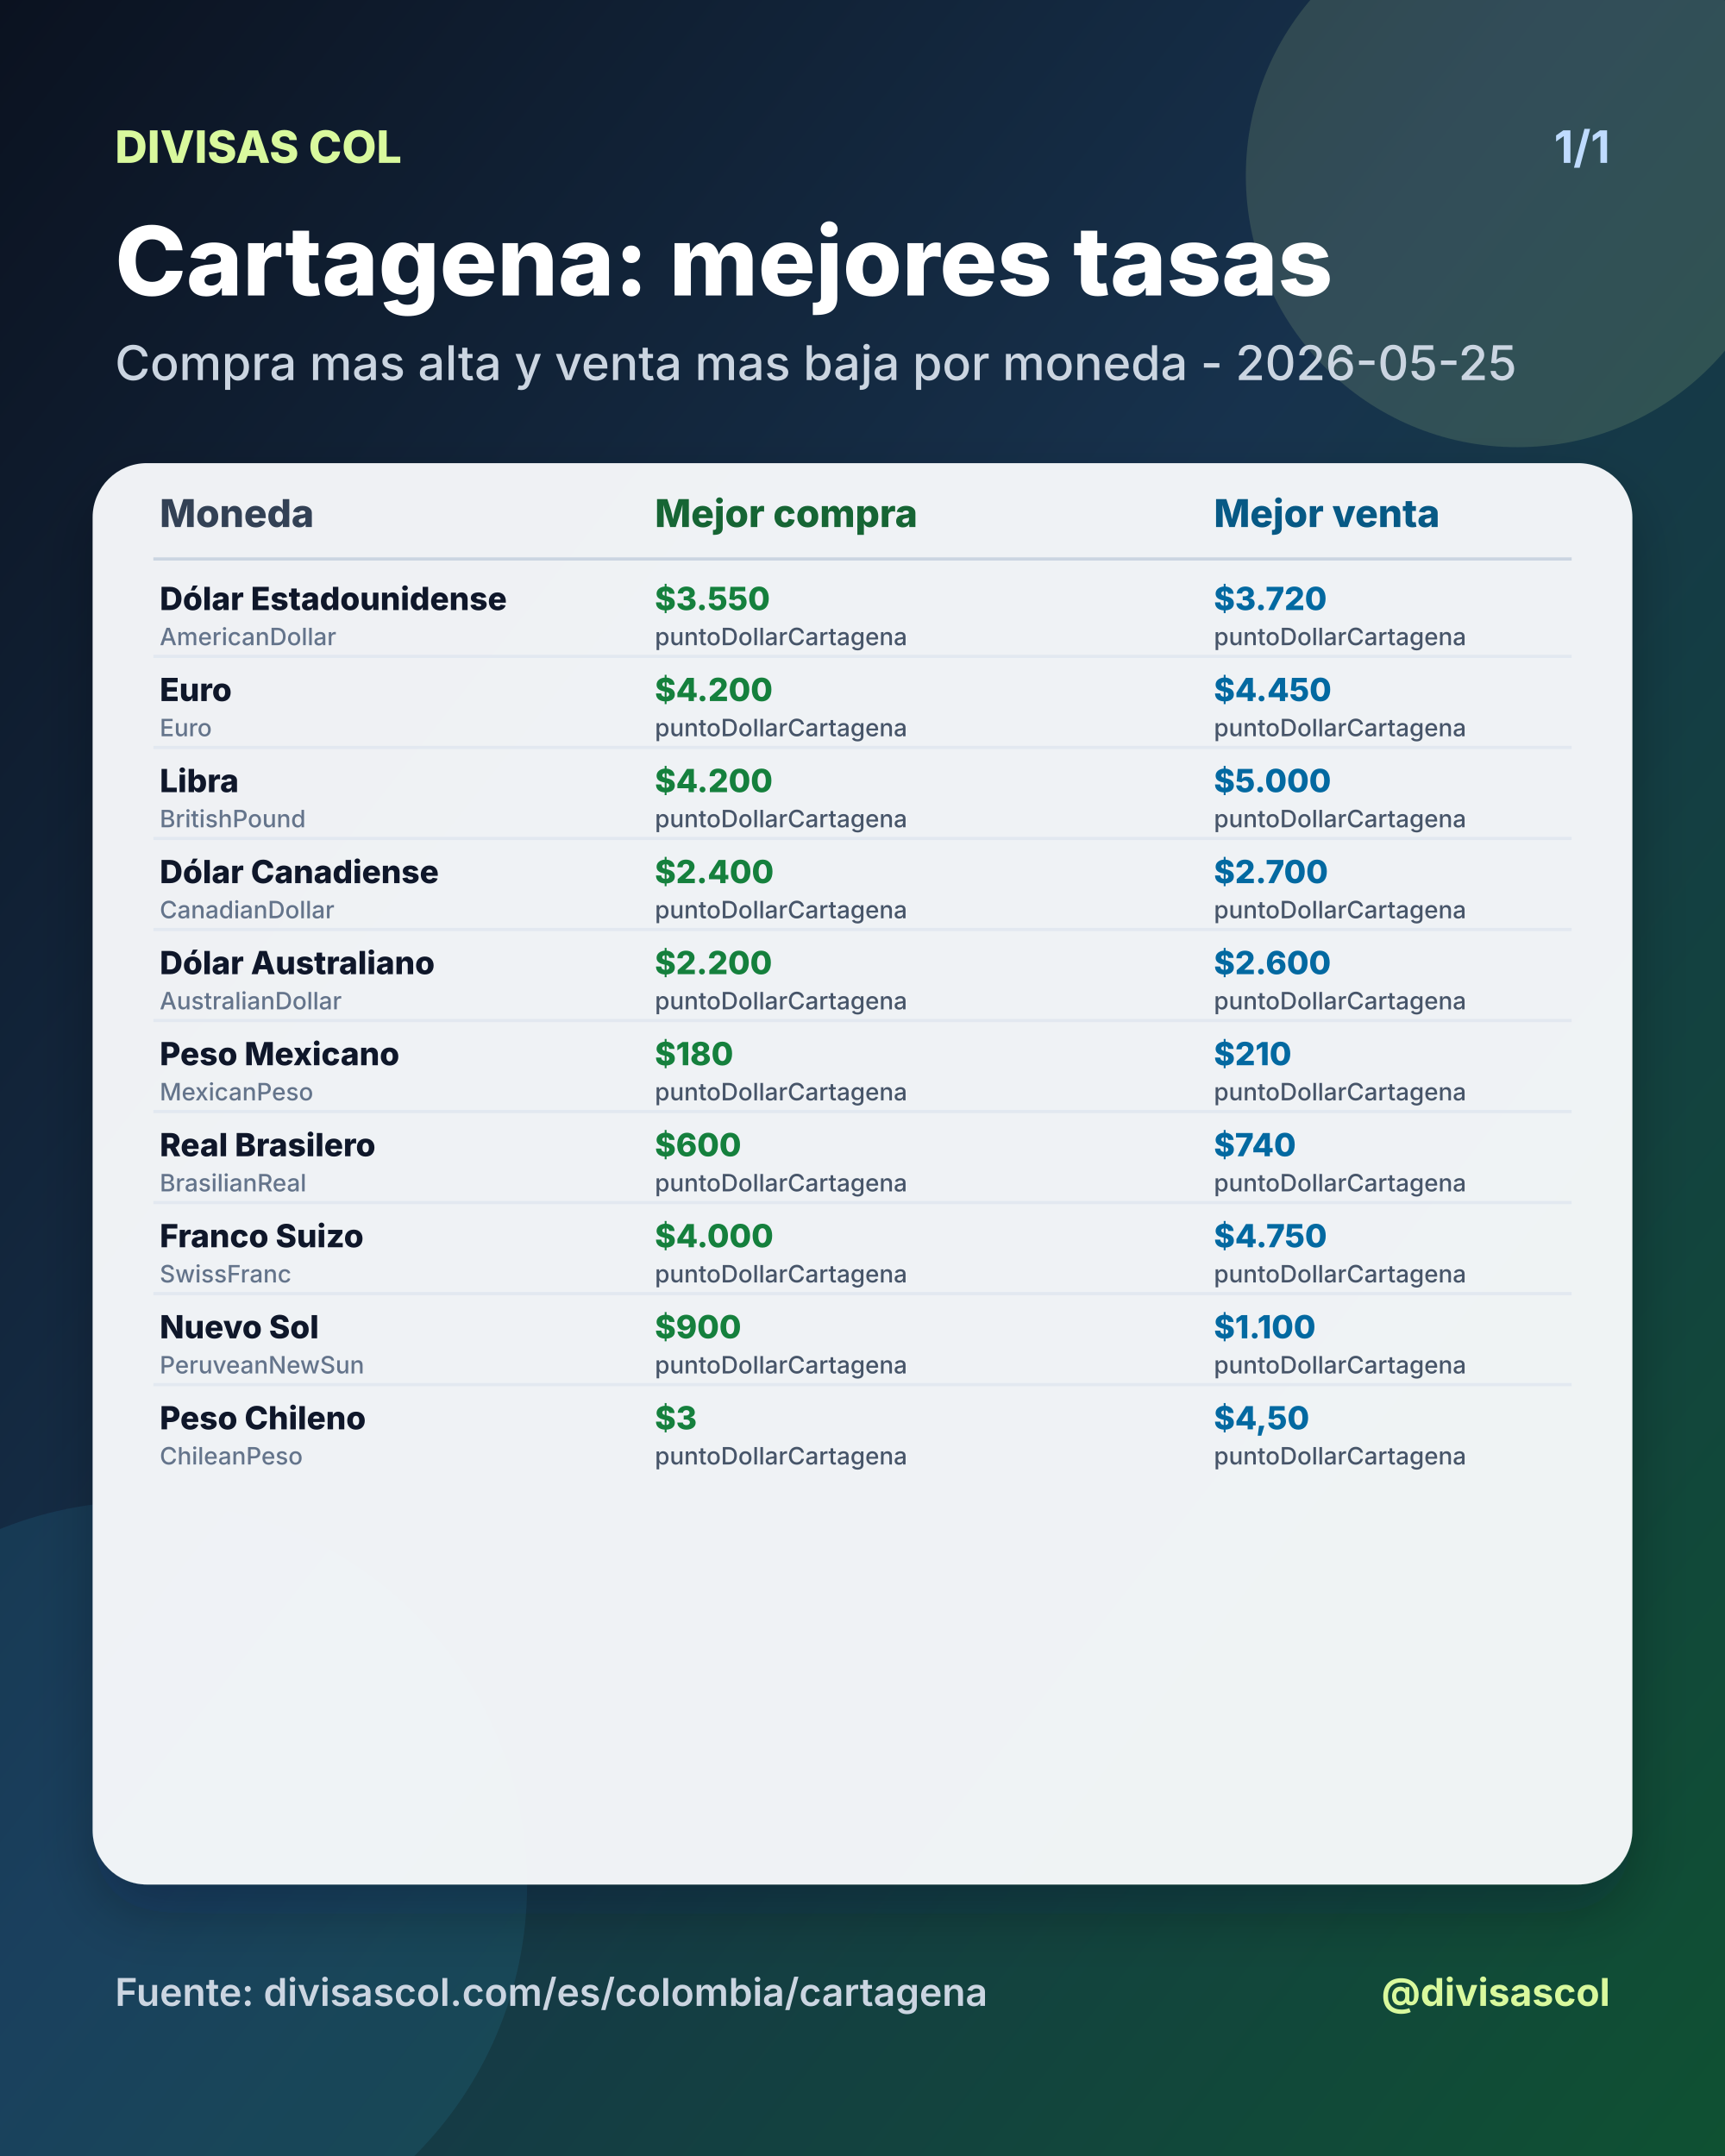
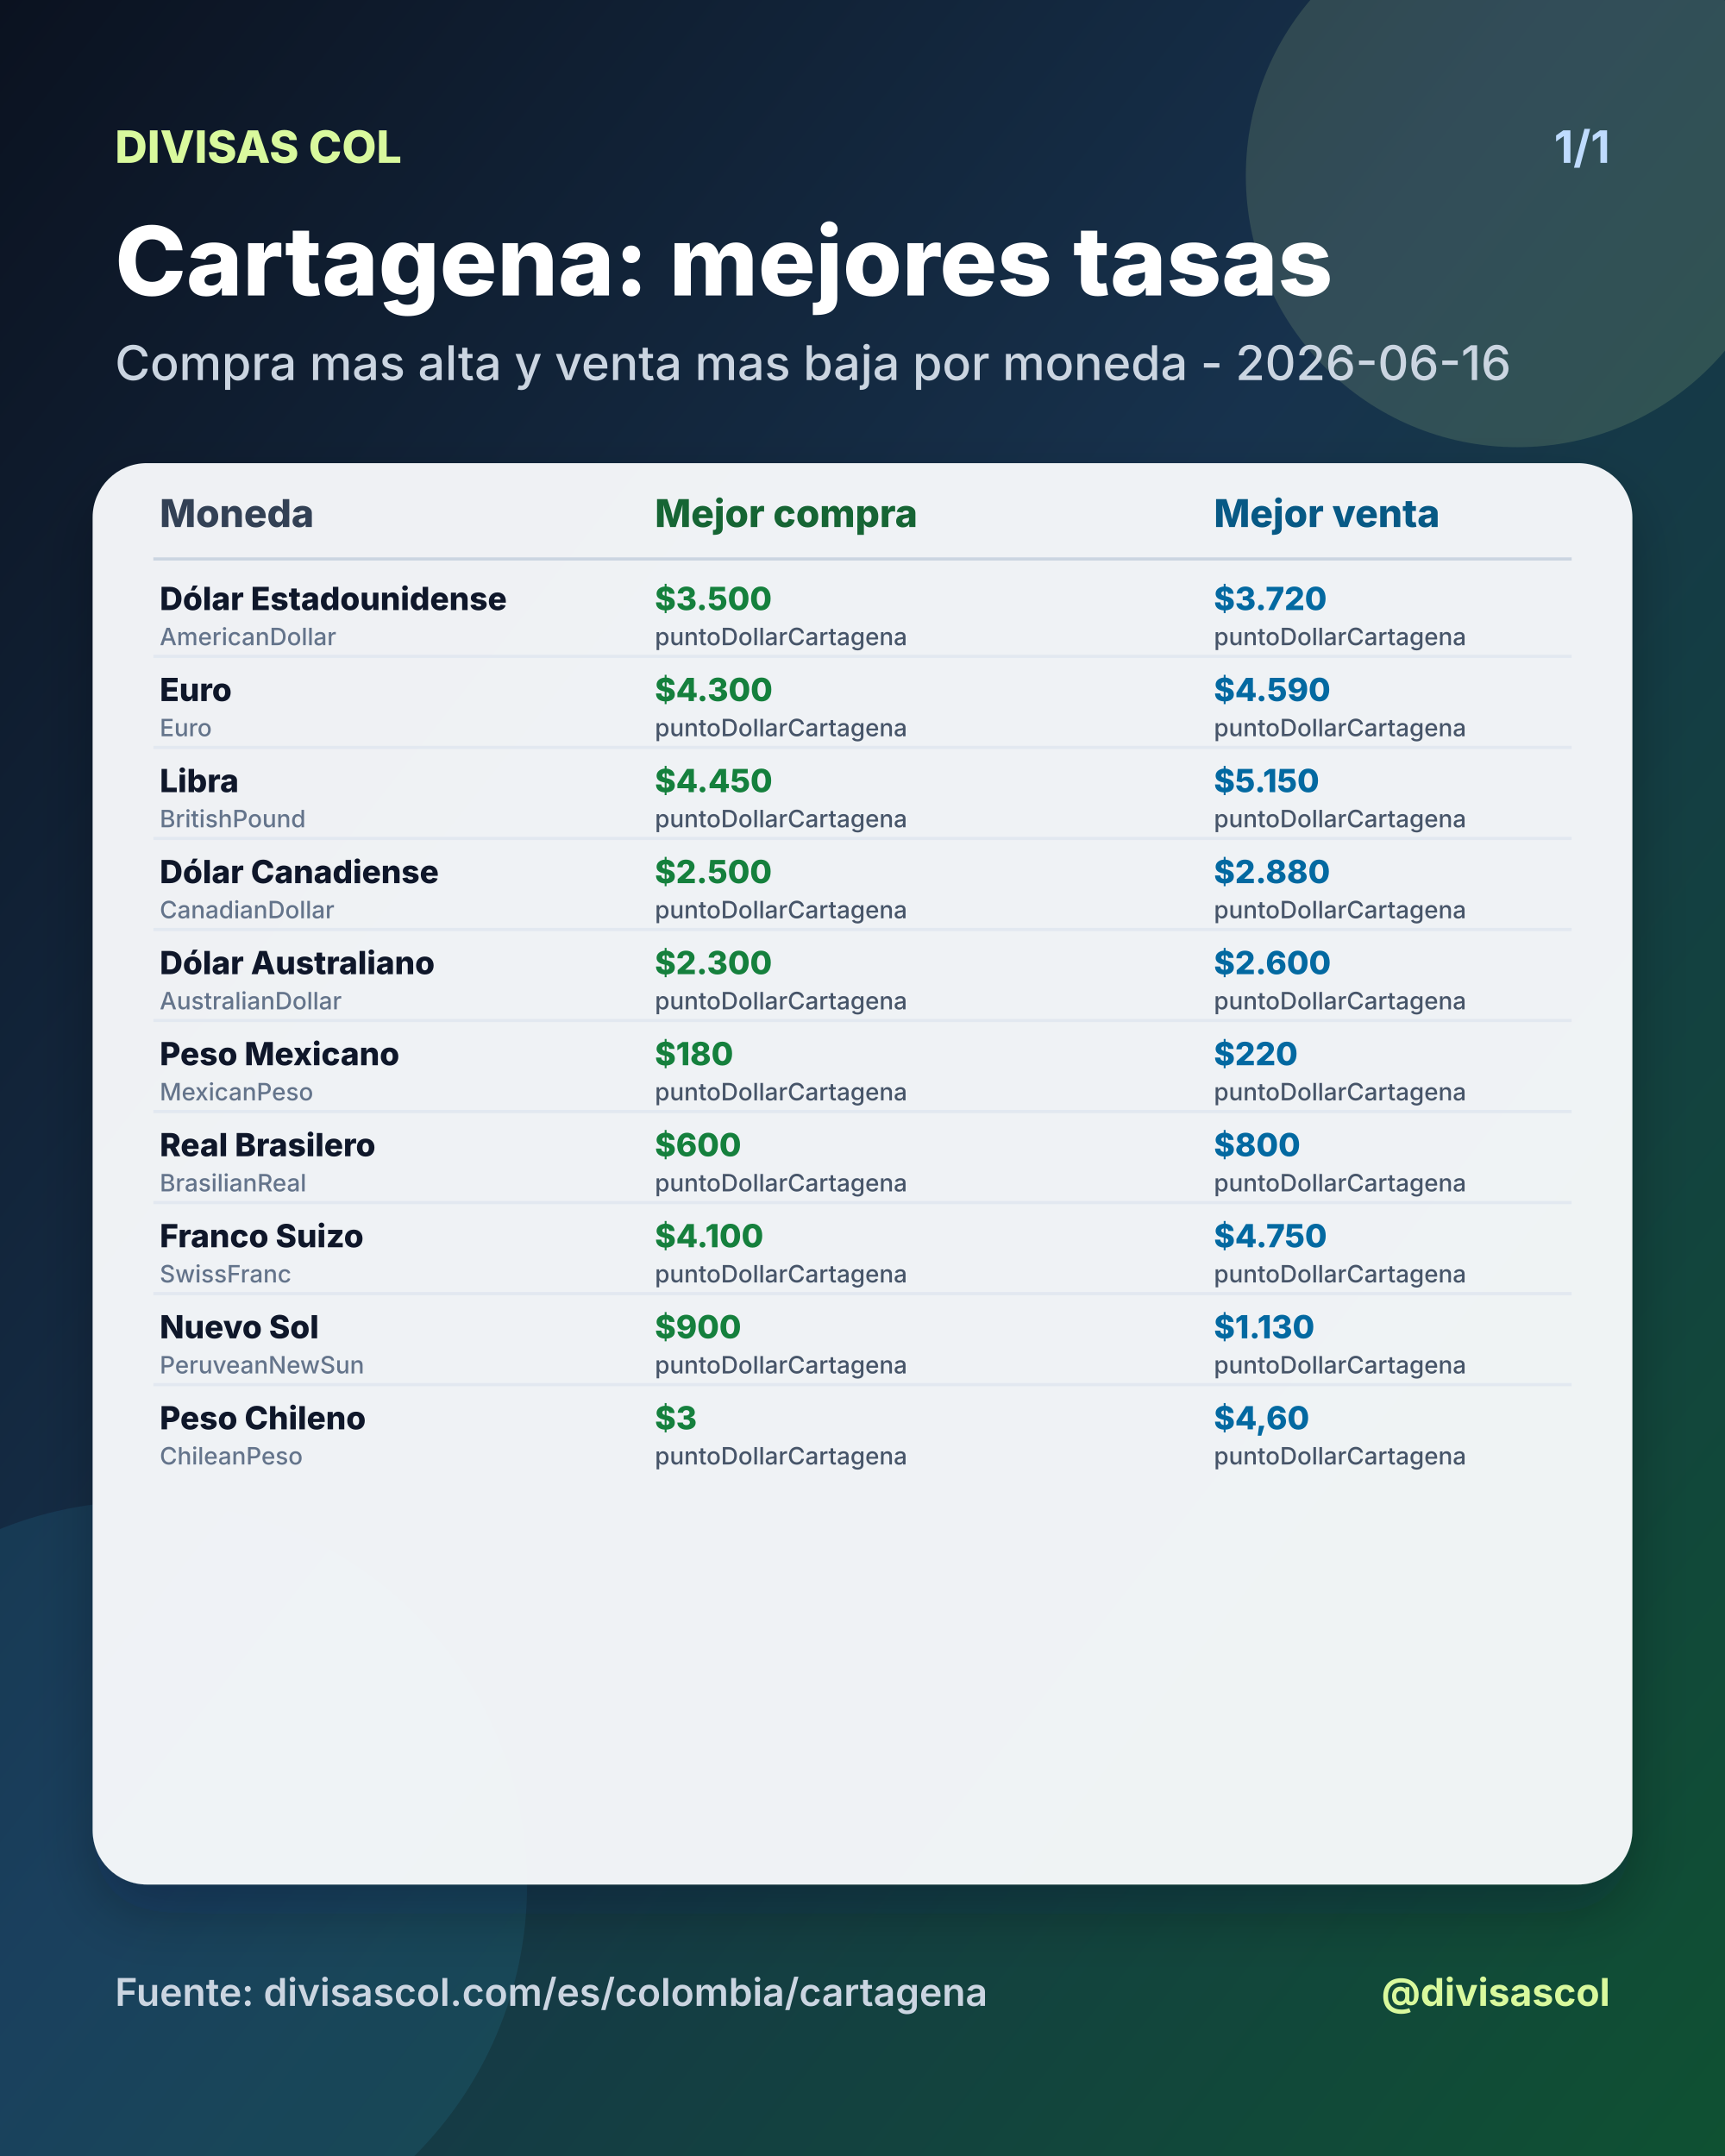
<svg xmlns="http://www.w3.org/2000/svg" width="1080" height="1350" viewBox="0 0 1080 1350">
  <defs>
    <linearGradient id="bg" x1="0" y1="0" x2="1" y2="1">
      <stop offset="0%" stop-color="#0b1220" />
      <stop offset="46%" stop-color="#17324d" />
      <stop offset="100%" stop-color="#0f5132" />
    </linearGradient>
    <filter id="shadow" x="-20%" y="-20%" width="140%" height="140%">
      <feDropShadow dx="0" dy="18" stdDeviation="18" flood-color="#020617" flood-opacity="0.28" />
    </filter>
  </defs>
  <rect width="1080" height="1350" fill="url(#bg)" />
  <circle cx="950" cy="110" r="170" fill="#d9f99d" opacity="0.14" />
  <circle cx="90" cy="1180" r="240" fill="#38bdf8" opacity="0.10" />
  <text x="72" y="102" fill="#d9f99d" font-size="28" font-family="Inter, Arial, sans-serif" font-weight="800" text-anchor="start">DIVISAS COL</text>
  <text x="1008" y="102" fill="#bfdbfe" font-size="28" font-family="Inter, Arial, sans-serif" font-weight="700" text-anchor="end">1/1</text>
  <text x="72" y="185" fill="#ffffff" font-size="60" font-family="Inter, Arial, sans-serif" font-weight="800" text-anchor="start">Cartagena: mejores tasas</text>
-   <text x="72" y="238" fill="#cbd5e1" font-size="30" font-family="Inter, Arial, sans-serif" font-weight="500" text-anchor="start">Compra mas alta y venta mas baja por moneda - 2026-05-25</text>
+   <text x="72" y="238" fill="#cbd5e1" font-size="30" font-family="Inter, Arial, sans-serif" font-weight="500" text-anchor="start">Compra mas alta y venta mas baja por moneda - 2026-06-16</text>
  <rect x="58" y="290" width="964" height="890" rx="34" fill="#f8fafc" opacity="0.96" filter="url(#shadow)" />
  <text x="100" y="330" fill="#334155" font-size="24" font-family="Inter, Arial, sans-serif" font-weight="800" text-anchor="start">Moneda</text>
  <text x="410" y="330" fill="#166534" font-size="24" font-family="Inter, Arial, sans-serif" font-weight="800" text-anchor="start">Mejor compra</text>
  <text x="760" y="330" fill="#075985" font-size="24" font-family="Inter, Arial, sans-serif" font-weight="800" text-anchor="start">Mejor venta</text>
  <line x1="96" y1="350" x2="984" y2="350" stroke="#cbd5e1" stroke-width="2" />
  <text x="100" y="382" fill="#0f172a" font-size="20" font-family="Inter, Arial, sans-serif" font-weight="800" text-anchor="start">Dólar Estadounidense</text>
  <text x="100" y="404" fill="#64748b" font-size="15" font-family="Inter, Arial, sans-serif" font-weight="500" text-anchor="start">AmericanDollar</text>
-   <text x="410" y="382" fill="#15803d" font-size="20" font-family="Inter, Arial, sans-serif" font-weight="800" text-anchor="start">$3.550</text>
+   <text x="410" y="382" fill="#15803d" font-size="20" font-family="Inter, Arial, sans-serif" font-weight="800" text-anchor="start">$3.500</text>
  <text x="410" y="404" fill="#475569" font-size="15" font-family="Inter, Arial, sans-serif" font-weight="500" text-anchor="start">puntoDollarCartagena</text>
  <text x="760" y="382" fill="#0369a1" font-size="20" font-family="Inter, Arial, sans-serif" font-weight="800" text-anchor="start">$3.720</text>
  <text x="760" y="404" fill="#475569" font-size="15" font-family="Inter, Arial, sans-serif" font-weight="500" text-anchor="start">puntoDollarCartagena</text>
  <line x1="96" y1="411" x2="984" y2="411" stroke="#e2e8f0" stroke-width="2" />
  <text x="100" y="439" fill="#0f172a" font-size="20" font-family="Inter, Arial, sans-serif" font-weight="800" text-anchor="start">Euro</text>
  <text x="100" y="461" fill="#64748b" font-size="15" font-family="Inter, Arial, sans-serif" font-weight="500" text-anchor="start">Euro</text>
-   <text x="410" y="439" fill="#15803d" font-size="20" font-family="Inter, Arial, sans-serif" font-weight="800" text-anchor="start">$4.200</text>
+   <text x="410" y="439" fill="#15803d" font-size="20" font-family="Inter, Arial, sans-serif" font-weight="800" text-anchor="start">$4.300</text>
  <text x="410" y="461" fill="#475569" font-size="15" font-family="Inter, Arial, sans-serif" font-weight="500" text-anchor="start">puntoDollarCartagena</text>
-   <text x="760" y="439" fill="#0369a1" font-size="20" font-family="Inter, Arial, sans-serif" font-weight="800" text-anchor="start">$4.450</text>
+   <text x="760" y="439" fill="#0369a1" font-size="20" font-family="Inter, Arial, sans-serif" font-weight="800" text-anchor="start">$4.590</text>
  <text x="760" y="461" fill="#475569" font-size="15" font-family="Inter, Arial, sans-serif" font-weight="500" text-anchor="start">puntoDollarCartagena</text>
  <line x1="96" y1="468" x2="984" y2="468" stroke="#e2e8f0" stroke-width="2" />
  <text x="100" y="496" fill="#0f172a" font-size="20" font-family="Inter, Arial, sans-serif" font-weight="800" text-anchor="start">Libra</text>
  <text x="100" y="518" fill="#64748b" font-size="15" font-family="Inter, Arial, sans-serif" font-weight="500" text-anchor="start">BritishPound</text>
-   <text x="410" y="496" fill="#15803d" font-size="20" font-family="Inter, Arial, sans-serif" font-weight="800" text-anchor="start">$4.200</text>
+   <text x="410" y="496" fill="#15803d" font-size="20" font-family="Inter, Arial, sans-serif" font-weight="800" text-anchor="start">$4.450</text>
  <text x="410" y="518" fill="#475569" font-size="15" font-family="Inter, Arial, sans-serif" font-weight="500" text-anchor="start">puntoDollarCartagena</text>
-   <text x="760" y="496" fill="#0369a1" font-size="20" font-family="Inter, Arial, sans-serif" font-weight="800" text-anchor="start">$5.000</text>
+   <text x="760" y="496" fill="#0369a1" font-size="20" font-family="Inter, Arial, sans-serif" font-weight="800" text-anchor="start">$5.150</text>
  <text x="760" y="518" fill="#475569" font-size="15" font-family="Inter, Arial, sans-serif" font-weight="500" text-anchor="start">puntoDollarCartagena</text>
  <line x1="96" y1="525" x2="984" y2="525" stroke="#e2e8f0" stroke-width="2" />
  <text x="100" y="553" fill="#0f172a" font-size="20" font-family="Inter, Arial, sans-serif" font-weight="800" text-anchor="start">Dólar Canadiense</text>
  <text x="100" y="575" fill="#64748b" font-size="15" font-family="Inter, Arial, sans-serif" font-weight="500" text-anchor="start">CanadianDollar</text>
-   <text x="410" y="553" fill="#15803d" font-size="20" font-family="Inter, Arial, sans-serif" font-weight="800" text-anchor="start">$2.400</text>
+   <text x="410" y="553" fill="#15803d" font-size="20" font-family="Inter, Arial, sans-serif" font-weight="800" text-anchor="start">$2.500</text>
  <text x="410" y="575" fill="#475569" font-size="15" font-family="Inter, Arial, sans-serif" font-weight="500" text-anchor="start">puntoDollarCartagena</text>
-   <text x="760" y="553" fill="#0369a1" font-size="20" font-family="Inter, Arial, sans-serif" font-weight="800" text-anchor="start">$2.700</text>
+   <text x="760" y="553" fill="#0369a1" font-size="20" font-family="Inter, Arial, sans-serif" font-weight="800" text-anchor="start">$2.880</text>
  <text x="760" y="575" fill="#475569" font-size="15" font-family="Inter, Arial, sans-serif" font-weight="500" text-anchor="start">puntoDollarCartagena</text>
  <line x1="96" y1="582" x2="984" y2="582" stroke="#e2e8f0" stroke-width="2" />
  <text x="100" y="610" fill="#0f172a" font-size="20" font-family="Inter, Arial, sans-serif" font-weight="800" text-anchor="start">Dólar Australiano</text>
  <text x="100" y="632" fill="#64748b" font-size="15" font-family="Inter, Arial, sans-serif" font-weight="500" text-anchor="start">AustralianDollar</text>
-   <text x="410" y="610" fill="#15803d" font-size="20" font-family="Inter, Arial, sans-serif" font-weight="800" text-anchor="start">$2.200</text>
+   <text x="410" y="610" fill="#15803d" font-size="20" font-family="Inter, Arial, sans-serif" font-weight="800" text-anchor="start">$2.300</text>
  <text x="410" y="632" fill="#475569" font-size="15" font-family="Inter, Arial, sans-serif" font-weight="500" text-anchor="start">puntoDollarCartagena</text>
  <text x="760" y="610" fill="#0369a1" font-size="20" font-family="Inter, Arial, sans-serif" font-weight="800" text-anchor="start">$2.600</text>
  <text x="760" y="632" fill="#475569" font-size="15" font-family="Inter, Arial, sans-serif" font-weight="500" text-anchor="start">puntoDollarCartagena</text>
  <line x1="96" y1="639" x2="984" y2="639" stroke="#e2e8f0" stroke-width="2" />
  <text x="100" y="667" fill="#0f172a" font-size="20" font-family="Inter, Arial, sans-serif" font-weight="800" text-anchor="start">Peso Mexicano</text>
  <text x="100" y="689" fill="#64748b" font-size="15" font-family="Inter, Arial, sans-serif" font-weight="500" text-anchor="start">MexicanPeso</text>
  <text x="410" y="667" fill="#15803d" font-size="20" font-family="Inter, Arial, sans-serif" font-weight="800" text-anchor="start">$180</text>
  <text x="410" y="689" fill="#475569" font-size="15" font-family="Inter, Arial, sans-serif" font-weight="500" text-anchor="start">puntoDollarCartagena</text>
-   <text x="760" y="667" fill="#0369a1" font-size="20" font-family="Inter, Arial, sans-serif" font-weight="800" text-anchor="start">$210</text>
+   <text x="760" y="667" fill="#0369a1" font-size="20" font-family="Inter, Arial, sans-serif" font-weight="800" text-anchor="start">$220</text>
  <text x="760" y="689" fill="#475569" font-size="15" font-family="Inter, Arial, sans-serif" font-weight="500" text-anchor="start">puntoDollarCartagena</text>
  <line x1="96" y1="696" x2="984" y2="696" stroke="#e2e8f0" stroke-width="2" />
  <text x="100" y="724" fill="#0f172a" font-size="20" font-family="Inter, Arial, sans-serif" font-weight="800" text-anchor="start">Real Brasilero</text>
  <text x="100" y="746" fill="#64748b" font-size="15" font-family="Inter, Arial, sans-serif" font-weight="500" text-anchor="start">BrasilianReal</text>
  <text x="410" y="724" fill="#15803d" font-size="20" font-family="Inter, Arial, sans-serif" font-weight="800" text-anchor="start">$600</text>
  <text x="410" y="746" fill="#475569" font-size="15" font-family="Inter, Arial, sans-serif" font-weight="500" text-anchor="start">puntoDollarCartagena</text>
-   <text x="760" y="724" fill="#0369a1" font-size="20" font-family="Inter, Arial, sans-serif" font-weight="800" text-anchor="start">$740</text>
+   <text x="760" y="724" fill="#0369a1" font-size="20" font-family="Inter, Arial, sans-serif" font-weight="800" text-anchor="start">$800</text>
  <text x="760" y="746" fill="#475569" font-size="15" font-family="Inter, Arial, sans-serif" font-weight="500" text-anchor="start">puntoDollarCartagena</text>
  <line x1="96" y1="753" x2="984" y2="753" stroke="#e2e8f0" stroke-width="2" />
  <text x="100" y="781" fill="#0f172a" font-size="20" font-family="Inter, Arial, sans-serif" font-weight="800" text-anchor="start">Franco Suizo</text>
  <text x="100" y="803" fill="#64748b" font-size="15" font-family="Inter, Arial, sans-serif" font-weight="500" text-anchor="start">SwissFranc</text>
-   <text x="410" y="781" fill="#15803d" font-size="20" font-family="Inter, Arial, sans-serif" font-weight="800" text-anchor="start">$4.000</text>
+   <text x="410" y="781" fill="#15803d" font-size="20" font-family="Inter, Arial, sans-serif" font-weight="800" text-anchor="start">$4.100</text>
  <text x="410" y="803" fill="#475569" font-size="15" font-family="Inter, Arial, sans-serif" font-weight="500" text-anchor="start">puntoDollarCartagena</text>
  <text x="760" y="781" fill="#0369a1" font-size="20" font-family="Inter, Arial, sans-serif" font-weight="800" text-anchor="start">$4.750</text>
  <text x="760" y="803" fill="#475569" font-size="15" font-family="Inter, Arial, sans-serif" font-weight="500" text-anchor="start">puntoDollarCartagena</text>
  <line x1="96" y1="810" x2="984" y2="810" stroke="#e2e8f0" stroke-width="2" />
  <text x="100" y="838" fill="#0f172a" font-size="20" font-family="Inter, Arial, sans-serif" font-weight="800" text-anchor="start">Nuevo Sol</text>
  <text x="100" y="860" fill="#64748b" font-size="15" font-family="Inter, Arial, sans-serif" font-weight="500" text-anchor="start">PeruveanNewSun</text>
  <text x="410" y="838" fill="#15803d" font-size="20" font-family="Inter, Arial, sans-serif" font-weight="800" text-anchor="start">$900</text>
  <text x="410" y="860" fill="#475569" font-size="15" font-family="Inter, Arial, sans-serif" font-weight="500" text-anchor="start">puntoDollarCartagena</text>
-   <text x="760" y="838" fill="#0369a1" font-size="20" font-family="Inter, Arial, sans-serif" font-weight="800" text-anchor="start">$1.100</text>
+   <text x="760" y="838" fill="#0369a1" font-size="20" font-family="Inter, Arial, sans-serif" font-weight="800" text-anchor="start">$1.130</text>
  <text x="760" y="860" fill="#475569" font-size="15" font-family="Inter, Arial, sans-serif" font-weight="500" text-anchor="start">puntoDollarCartagena</text>
  <line x1="96" y1="867" x2="984" y2="867" stroke="#e2e8f0" stroke-width="2" />
  <text x="100" y="895" fill="#0f172a" font-size="20" font-family="Inter, Arial, sans-serif" font-weight="800" text-anchor="start">Peso Chileno</text>
  <text x="100" y="917" fill="#64748b" font-size="15" font-family="Inter, Arial, sans-serif" font-weight="500" text-anchor="start">ChileanPeso</text>
  <text x="410" y="895" fill="#15803d" font-size="20" font-family="Inter, Arial, sans-serif" font-weight="800" text-anchor="start">$3</text>
  <text x="410" y="917" fill="#475569" font-size="15" font-family="Inter, Arial, sans-serif" font-weight="500" text-anchor="start">puntoDollarCartagena</text>
-   <text x="760" y="895" fill="#0369a1" font-size="20" font-family="Inter, Arial, sans-serif" font-weight="800" text-anchor="start">$4,50</text>
+   <text x="760" y="895" fill="#0369a1" font-size="20" font-family="Inter, Arial, sans-serif" font-weight="800" text-anchor="start">$4,60</text>
  <text x="760" y="917" fill="#475569" font-size="15" font-family="Inter, Arial, sans-serif" font-weight="500" text-anchor="start">puntoDollarCartagena</text>
  <text x="72" y="1256" fill="#cbd5e1" font-size="24" font-family="Inter, Arial, sans-serif" font-weight="600" text-anchor="start">Fuente: divisascol.com/es/colombia/cartagena</text>
  <text x="1008" y="1256" fill="#d9f99d" font-size="24" font-family="Inter, Arial, sans-serif" font-weight="700" text-anchor="end">@divisascol</text>
</svg>
